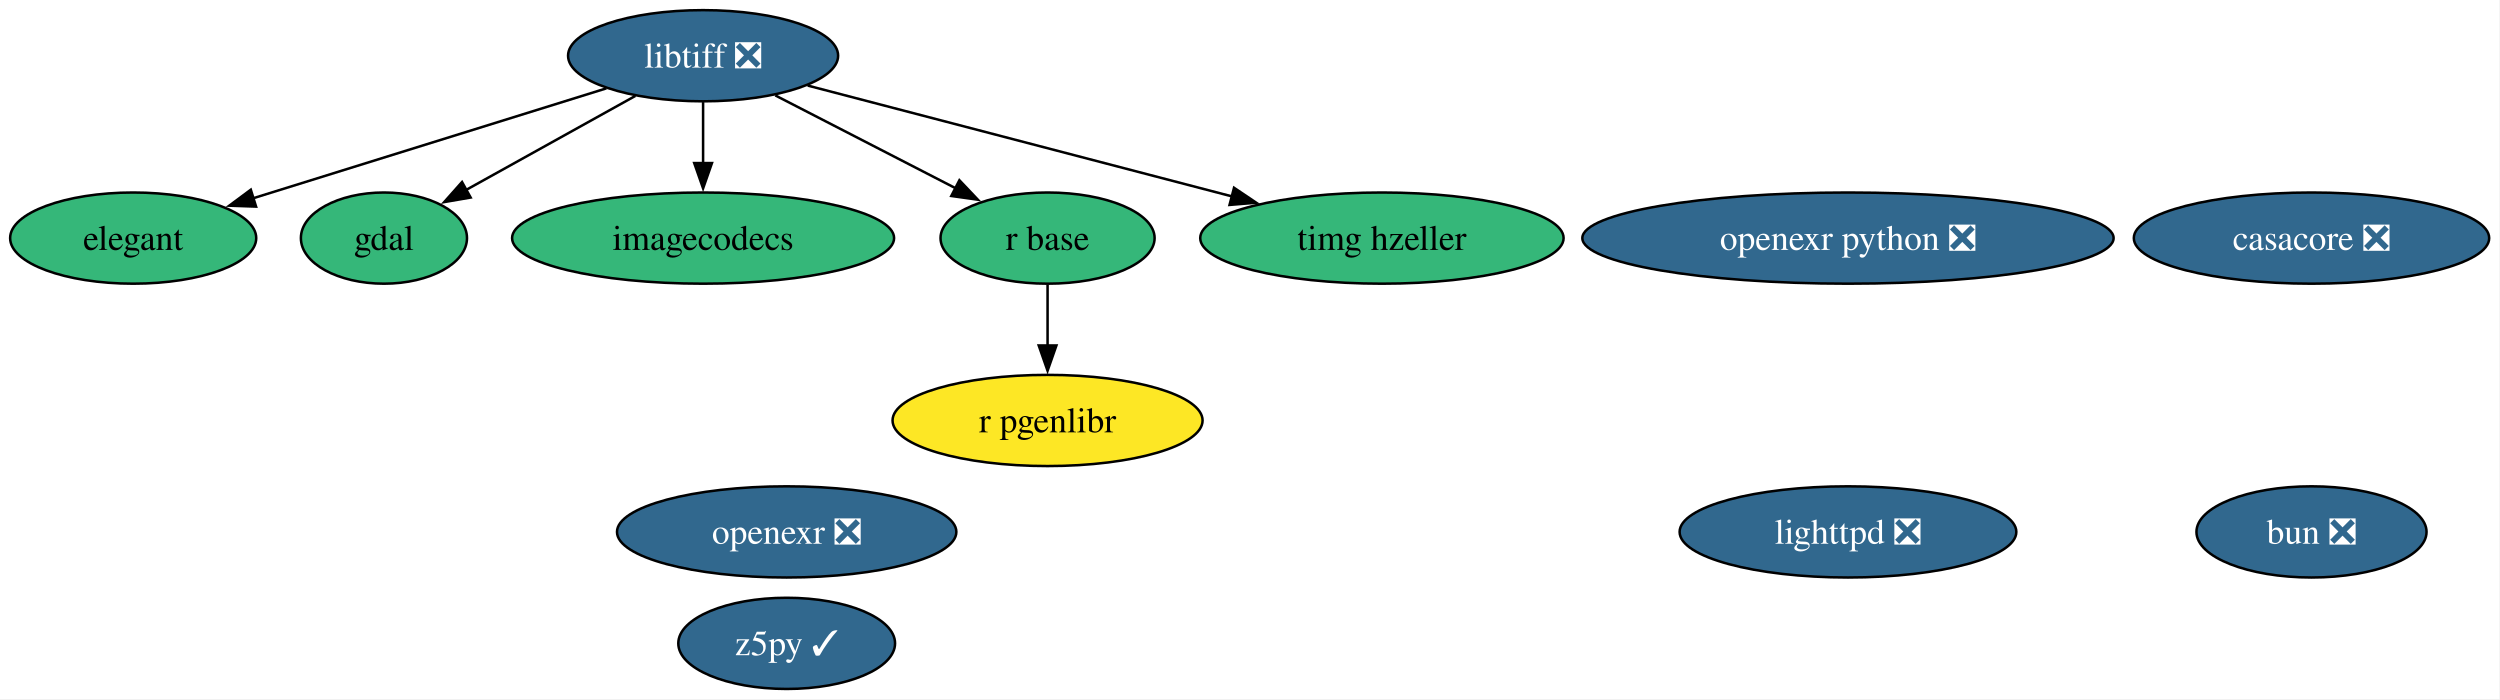
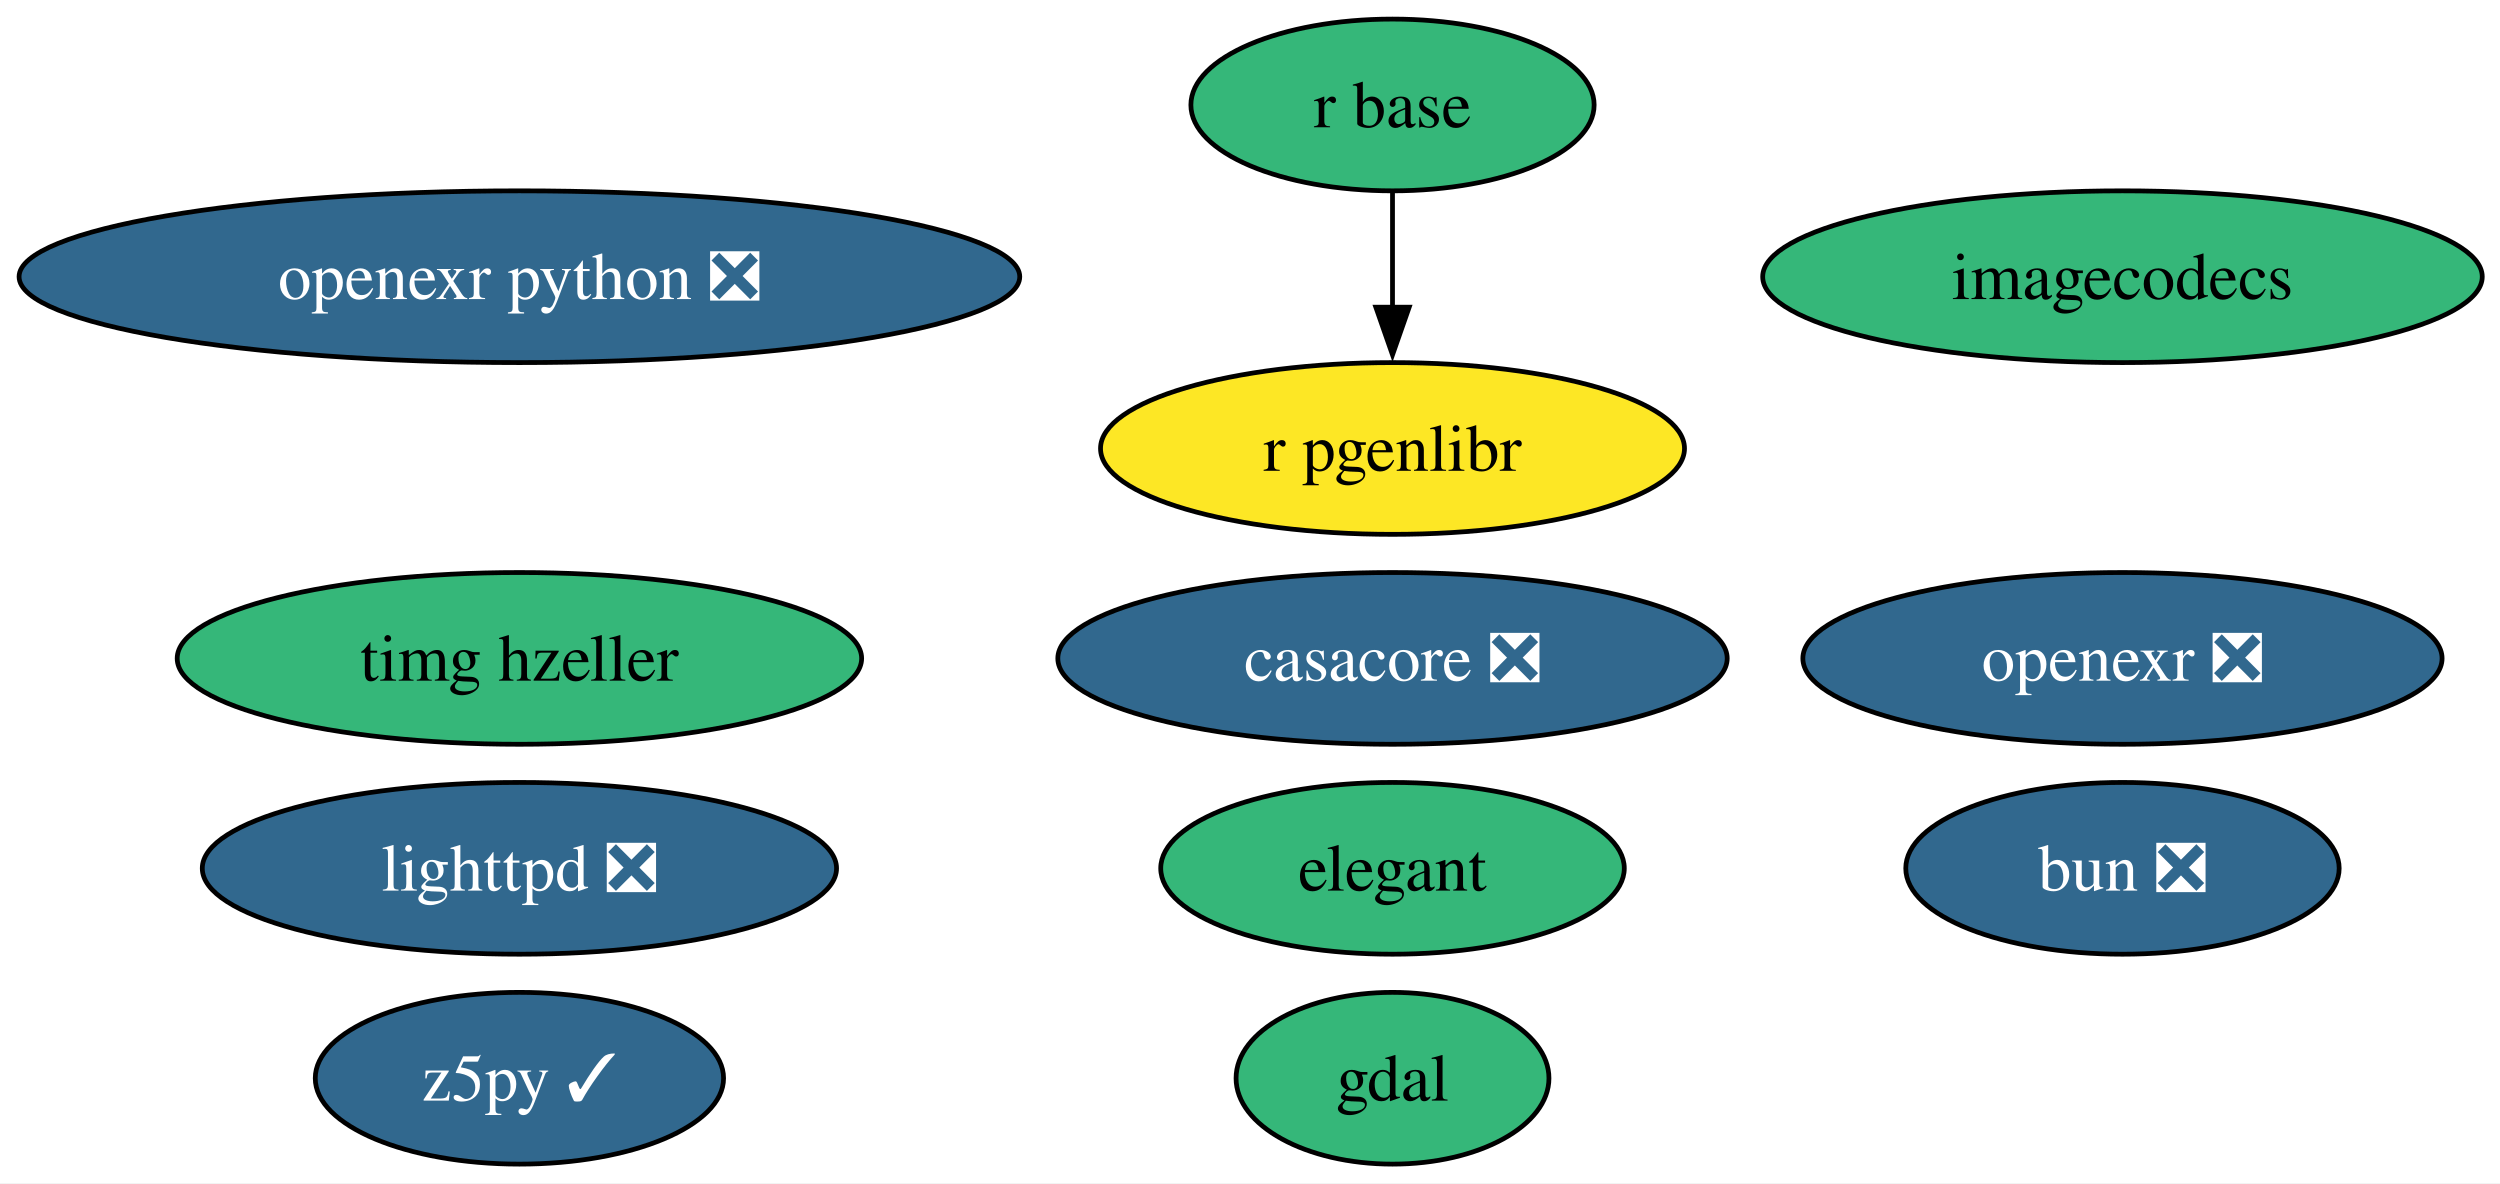
- <svg xmlns="http://www.w3.org/2000/svg" xmlns:xlink="http://www.w3.org/1999/xlink" width="987pt" height="276pt" viewBox="0.00 0.00 987.00 276.00">
-   <g id="graph0" class="graph" transform="scale(1 1) rotate(0) translate(4 272)">
-     <polygon fill="white" stroke="none" points="-4,4 -4,-272 982.73,-272 982.73,4 -4,4" />
+ <svg xmlns="http://www.w3.org/2000/svg" xmlns:xlink="http://www.w3.org/1999/xlink" width="524pt" height="248pt" viewBox="0.00 0.00 524.00 248.00">
+   <g id="graph0" class="graph" transform="scale(1 1) rotate(0) translate(4 244)">
+     <polygon fill="white" stroke="none" points="-4,4 -4,-244 520.28,-244 520.28,4 -4,4" />
    <g id="node1" class="node">
      <g id="a_node1">
        <a xlink:href="https://github.com/conda-forge/bun-feedstock/pull/36" xlink:title="bun ❎">
-           <ellipse fill="#31688e" stroke="black" cx="908.58" cy="-62" rx="45.42" ry="18" />
-           <text xml:space="preserve" text-anchor="middle" x="908.58" y="-57.33" font-family="Times,serif" font-size="14.00" fill="white">bun ❎</text>
+           <ellipse fill="#31688e" stroke="black" cx="440.87" cy="-62" rx="45.42" ry="18" />
+           <text xml:space="preserve" text-anchor="middle" x="440.87" y="-57.33" font-family="Times,serif" font-size="14.00" fill="white">bun ❎</text>
        </a>
      </g>
    </g>
    <g id="node2" class="node">
      <g id="a_node2">
        <a xlink:href="https://github.com/conda-forge/casacore-feedstock/pull/118" xlink:title="casacore ❎">
-           <ellipse fill="#31688e" stroke="black" cx="908.58" cy="-178" rx="70.15" ry="18" />
-           <text xml:space="preserve" text-anchor="middle" x="908.58" y="-173.32" font-family="Times,serif" font-size="14.00" fill="white">casacore ❎</text>
+           <ellipse fill="#31688e" stroke="black" cx="287.87" cy="-106" rx="70.15" ry="18" />
+           <text xml:space="preserve" text-anchor="middle" x="287.87" y="-101.33" font-family="Times,serif" font-size="14.00" fill="white">casacore ❎</text>
        </a>
      </g>
    </g>
    <g id="node3" class="node">
      <g id="a_node3">
        <a xlink:href="https://github.com/conda-forge/elegant-feedstock" xlink:title="elegant">
-           <ellipse fill="#35b779" stroke="black" cx="48.58" cy="-178" rx="48.58" ry="18" />
-           <text xml:space="preserve" text-anchor="middle" x="48.58" y="-173.32" font-family="Times,serif" font-size="14.00">elegant</text>
+           <ellipse fill="#35b779" stroke="black" cx="287.87" cy="-62" rx="48.58" ry="18" />
+           <text xml:space="preserve" text-anchor="middle" x="287.87" y="-57.33" font-family="Times,serif" font-size="14.00">elegant</text>
        </a>
      </g>
    </g>
    <g id="node4" class="node">
      <g id="a_node4">
        <a xlink:href="https://github.com/conda-forge/gdal-feedstock" xlink:title="gdal">
-           <ellipse fill="#35b779" stroke="black" cx="147.58" cy="-178" rx="32.79" ry="18" />
-           <text xml:space="preserve" text-anchor="middle" x="147.58" y="-173.32" font-family="Times,serif" font-size="14.00">gdal</text>
+           <ellipse fill="#35b779" stroke="black" cx="287.87" cy="-18" rx="32.79" ry="18" />
+           <text xml:space="preserve" text-anchor="middle" x="287.87" y="-13.32" font-family="Times,serif" font-size="14.00">gdal</text>
        </a>
      </g>
    </g>
    <g id="node5" class="node">
      <g id="a_node5">
        <a xlink:href="https://github.com/conda-forge/imagecodecs-feedstock" xlink:title="imagecodecs">
-           <ellipse fill="#35b779" stroke="black" cx="273.58" cy="-178" rx="75.41" ry="18" />
-           <text xml:space="preserve" text-anchor="middle" x="273.58" y="-173.32" font-family="Times,serif" font-size="14.00">imagecodecs</text>
+           <ellipse fill="#35b779" stroke="black" cx="440.87" cy="-186" rx="75.41" ry="18" />
+           <text xml:space="preserve" text-anchor="middle" x="440.87" y="-181.32" font-family="Times,serif" font-size="14.00">imagecodecs</text>
        </a>
      </g>
    </g>
    <g id="node6" class="node">
      <g id="a_node6">
-         <a xlink:href="https://github.com/conda-forge/libtiff-feedstock/pull/119" xlink:title="libtiff ❎">
-           <ellipse fill="#31688e" stroke="black" cx="273.58" cy="-250" rx="53.31" ry="18" />
-           <text xml:space="preserve" text-anchor="middle" x="273.58" y="-245.32" font-family="Times,serif" font-size="14.00" fill="white">libtiff ❎</text>
+         <a xlink:href="https://github.com/conda-forge/lighttpd-feedstock/pull/58" xlink:title="lighttpd ❎">
+           <ellipse fill="#31688e" stroke="black" cx="104.87" cy="-62" rx="66.47" ry="18" />
+           <text xml:space="preserve" text-anchor="middle" x="104.87" y="-57.33" font-family="Times,serif" font-size="14.00" fill="white">lighttpd ❎</text>
        </a>
      </g>
    </g>
-     <g id="edge1" class="edge">
-       <path fill="none" stroke="black" d="M235.41,-237.13C196.94,-225.16 137.47,-206.65 95.99,-193.75" />
-       <polygon fill="black" stroke="black" points="97.1,-190.43 86.51,-190.8 95.02,-197.11 97.1,-190.43" />
-     </g>
-     <g id="edge2" class="edge">
-       <path fill="none" stroke="black" d="M246.86,-234.15C227.33,-223.31 200.75,-208.54 180,-197.01" />
-       <polygon fill="black" stroke="black" points="181.81,-194.02 171.37,-192.22 178.41,-200.14 181.81,-194.02" />
-     </g>
-     <g id="edge3" class="edge">
-       <path fill="none" stroke="black" d="M273.58,-231.7C273.58,-224.41 273.58,-215.73 273.58,-207.54" />
-       <polygon fill="black" stroke="black" points="277.08,-207.62 273.58,-197.62 270.08,-207.62 277.08,-207.62" />
-     </g>
-     <g id="node10" class="node">
-       <g id="a_node10">
-         <a xlink:href="https://github.com/conda-forge/r-base-feedstock" xlink:title="r base">
-           <ellipse fill="#35b779" stroke="black" cx="409.58" cy="-178" rx="42.26" ry="18" />
-           <text xml:space="preserve" text-anchor="middle" x="409.58" y="-173.32" font-family="Times,serif" font-size="14.00">r base</text>
-         </a>
-       </g>
-     </g>
-     <g id="edge4" class="edge">
-       <path fill="none" stroke="black" d="M302.09,-234.33C322.8,-223.67 350.99,-209.16 373.3,-197.67" />
-       <polygon fill="black" stroke="black" points="374.77,-200.85 382.06,-193.16 371.57,-194.63 374.77,-200.85" />
-     </g>
-     <g id="node12" class="node">
-       <g id="a_node12">
-         <a xlink:href="https://github.com/conda-forge/timg-hzeller-feedstock" xlink:title="timg hzeller">
-           <ellipse fill="#35b779" stroke="black" cx="541.58" cy="-178" rx="71.73" ry="18" />
-           <text xml:space="preserve" text-anchor="middle" x="541.58" y="-173.32" font-family="Times,serif" font-size="14.00">timg hzeller</text>
-         </a>
-       </g>
-     </g>
-     <g id="edge5" class="edge">
-       <path fill="none" stroke="black" d="M314.87,-238.22C359.73,-226.5 431.8,-207.67 482.62,-194.4" />
-       <polygon fill="black" stroke="black" points="483.19,-197.87 491.98,-191.96 481.42,-191.1 483.19,-197.87" />
-     </g>
    <g id="node7" class="node">
      <g id="a_node7">
-         <a xlink:href="https://github.com/conda-forge/lighttpd-feedstock/pull/58" xlink:title="lighttpd ❎">
-           <ellipse fill="#31688e" stroke="black" cx="725.58" cy="-62" rx="66.47" ry="18" />
-           <text xml:space="preserve" text-anchor="middle" x="725.58" y="-57.33" font-family="Times,serif" font-size="14.00" fill="white">lighttpd ❎</text>
+         <a xlink:href="https://github.com/conda-forge/openexr-feedstock/pull/97" xlink:title="openexr ❎">
+           <ellipse fill="#31688e" stroke="black" cx="440.87" cy="-106" rx="66.99" ry="18" />
+           <text xml:space="preserve" text-anchor="middle" x="440.87" y="-101.33" font-family="Times,serif" font-size="14.00" fill="white">openexr ❎</text>
        </a>
      </g>
    </g>
    <g id="node8" class="node">
      <g id="a_node8">
-         <a xlink:href="https://github.com/conda-forge/openexr-feedstock/pull/97" xlink:title="openexr ❎">
-           <ellipse fill="#31688e" stroke="black" cx="306.58" cy="-62" rx="66.99" ry="18" />
-           <text xml:space="preserve" text-anchor="middle" x="306.58" y="-57.33" font-family="Times,serif" font-size="14.00" fill="white">openexr ❎</text>
+         <a xlink:href="https://github.com/conda-forge/openexr-python-feedstock/pull/56" xlink:title="openexr python ❎">
+           <ellipse fill="#31688e" stroke="black" cx="104.87" cy="-186" rx="104.87" ry="18" />
+           <text xml:space="preserve" text-anchor="middle" x="104.87" y="-181.32" font-family="Times,serif" font-size="14.00" fill="white">openexr python ❎</text>
        </a>
      </g>
    </g>
    <g id="node9" class="node">
      <g id="a_node9">
-         <a xlink:href="https://github.com/conda-forge/openexr-python-feedstock/pull/56" xlink:title="openexr python ❎">
-           <ellipse fill="#31688e" stroke="black" cx="725.58" cy="-178" rx="104.87" ry="18" />
-           <text xml:space="preserve" text-anchor="middle" x="725.58" y="-173.32" font-family="Times,serif" font-size="14.00" fill="white">openexr python ❎</text>
+         <a xlink:href="https://github.com/conda-forge/r-base-feedstock" xlink:title="r base">
+           <ellipse fill="#35b779" stroke="black" cx="287.87" cy="-222" rx="42.26" ry="18" />
+           <text xml:space="preserve" text-anchor="middle" x="287.87" y="-217.32" font-family="Times,serif" font-size="14.00">r base</text>
        </a>
      </g>
    </g>
-     <g id="node11" class="node">
-       <g id="a_node11">
+     <g id="node10" class="node">
+       <g id="a_node10">
        <a xlink:href="https://github.com/conda-forge/r-pgenlibr-feedstock" xlink:title="r pgenlibr">
-           <ellipse fill="#fde725" stroke="black" cx="409.58" cy="-106" rx="61.2" ry="18" />
-           <text xml:space="preserve" text-anchor="middle" x="409.58" y="-101.33" font-family="Times,serif" font-size="14.00">r pgenlibr</text>
+           <ellipse fill="#fde725" stroke="black" cx="287.87" cy="-150" rx="61.2" ry="18" />
+           <text xml:space="preserve" text-anchor="middle" x="287.87" y="-145.32" font-family="Times,serif" font-size="14.00">r pgenlibr</text>
        </a>
      </g>
    </g>
-     <g id="edge6" class="edge">
-       <path fill="none" stroke="black" d="M409.58,-159.7C409.58,-152.41 409.58,-143.73 409.58,-135.54" />
-       <polygon fill="black" stroke="black" points="413.08,-135.62 409.58,-125.62 406.08,-135.62 413.08,-135.62" />
+     <g id="edge1" class="edge">
+       <path fill="none" stroke="black" d="M287.87,-203.7C287.87,-196.41 287.87,-187.73 287.87,-179.54" />
+       <polygon fill="black" stroke="black" points="291.37,-179.62 287.87,-169.62 284.37,-179.62 291.37,-179.62" />
    </g>
-     <g id="node13" class="node">
-       <g id="a_node13">
+     <g id="node11" class="node">
+       <g id="a_node11">
+         <a xlink:href="https://github.com/conda-forge/timg-hzeller-feedstock" xlink:title="timg hzeller">
+           <ellipse fill="#35b779" stroke="black" cx="104.87" cy="-106" rx="71.73" ry="18" />
+           <text xml:space="preserve" text-anchor="middle" x="104.87" y="-101.33" font-family="Times,serif" font-size="14.00">timg hzeller</text>
+         </a>
+       </g>
+     </g>
+     <g id="node12" class="node">
+       <g id="a_node12">
        <a xlink:href="https://github.com/conda-forge/z5py-feedstock/pull/95" xlink:title="z5py ✓">
-           <ellipse fill="#31688e" stroke="black" cx="306.58" cy="-18" rx="42.79" ry="18" />
-           <text xml:space="preserve" text-anchor="middle" x="306.58" y="-13.32" font-family="Times,serif" font-size="14.00" fill="white">z5py ✓</text>
+           <ellipse fill="#31688e" stroke="black" cx="104.87" cy="-18" rx="42.79" ry="18" />
+           <text xml:space="preserve" text-anchor="middle" x="104.87" y="-13.32" font-family="Times,serif" font-size="14.00" fill="white">z5py ✓</text>
        </a>
      </g>
    </g>
  </g>
</svg>
